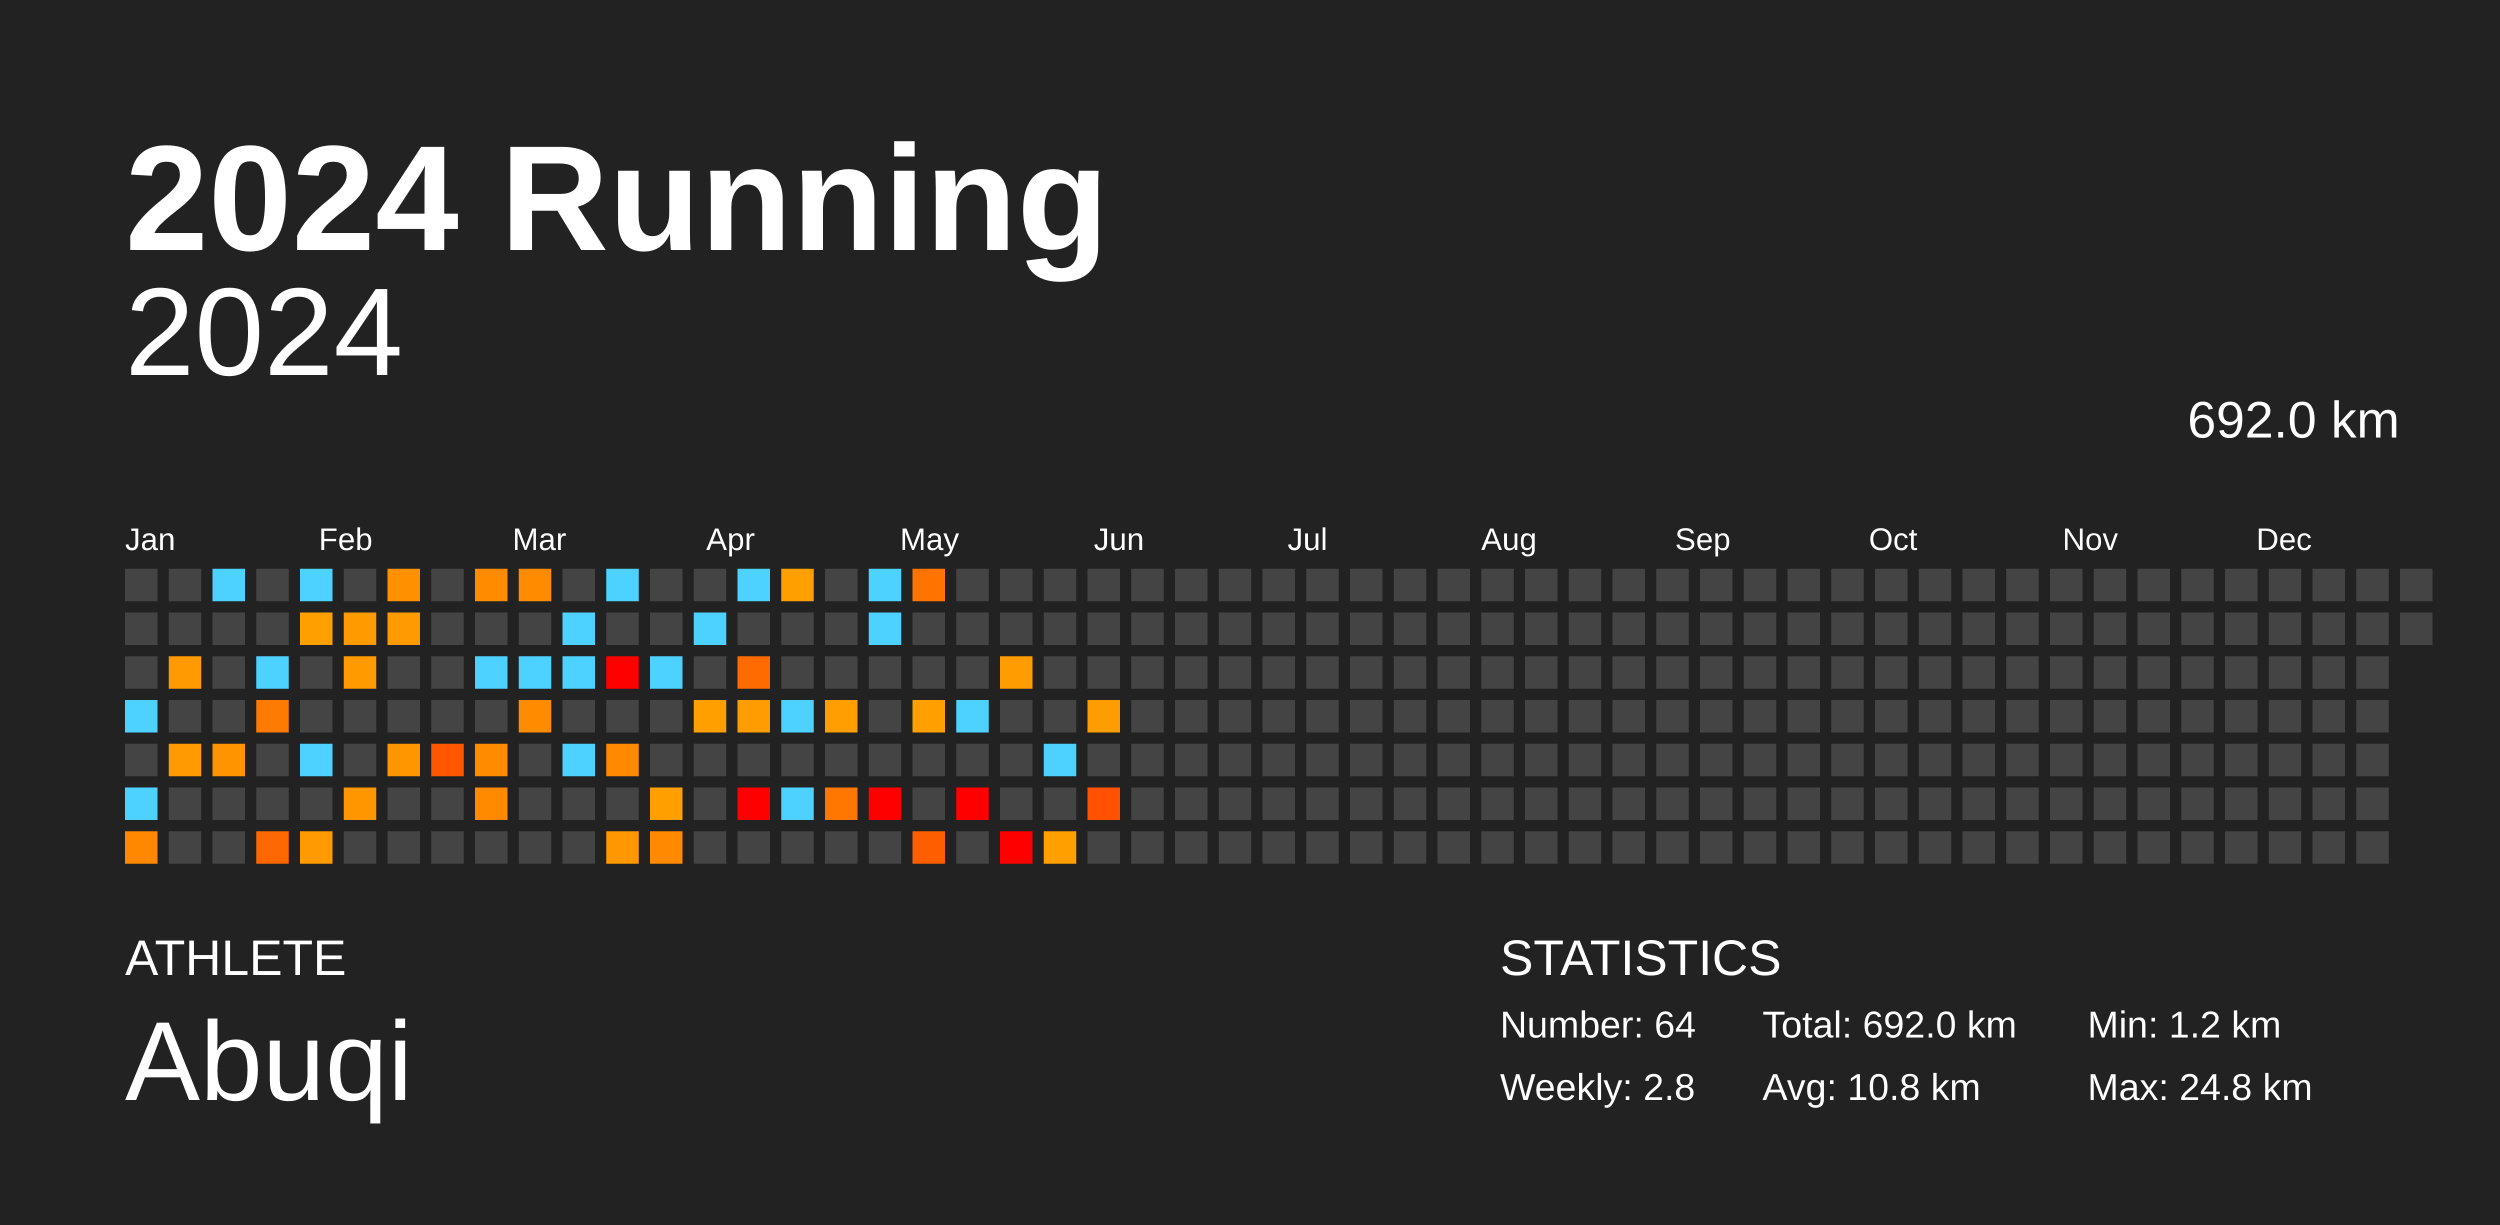
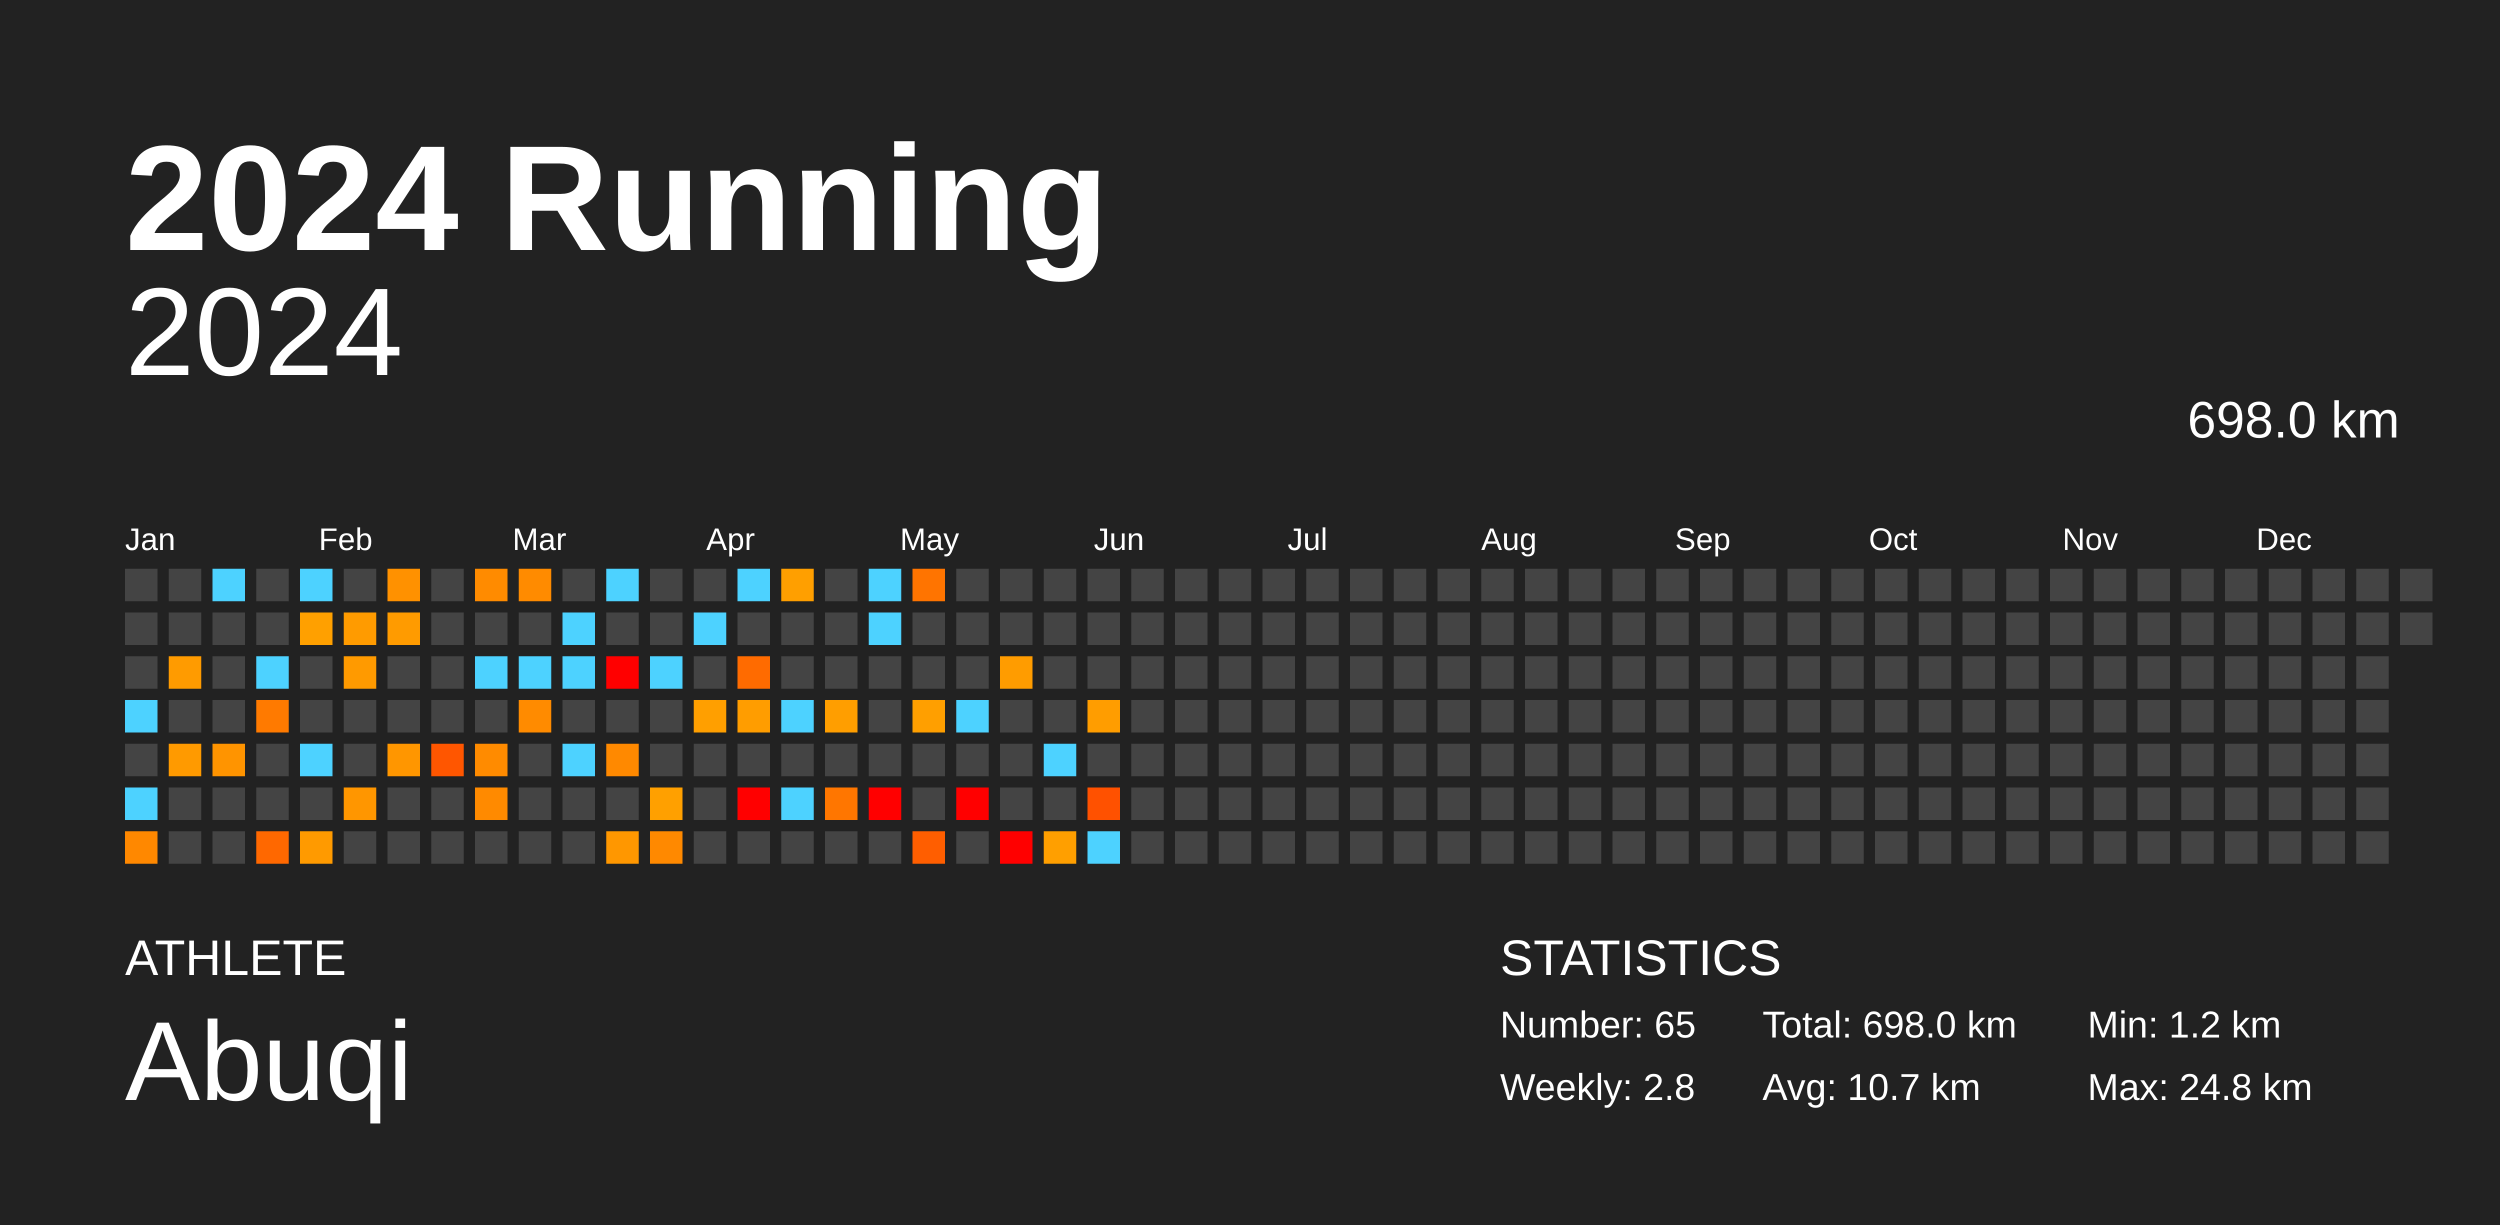
<svg xmlns="http://www.w3.org/2000/svg" baseProfile="full" height="98mm" version="1.1" viewBox="0,0,200,98" width="200mm">
  <defs />
  <rect fill="#222222" height="98" width="200" x="0" y="0" />
  <text fill="#FFFFFF" style="font-size:12px; font-family:Arial; font-weight:bold;" x="10" y="20">2024 Running</text>
  <text fill="#FFFFFF" style="font-size:4px; font-family:Arial" x="10" y="78">ATHLETE</text>
  <text fill="#FFFFFF" style="font-size:9px; font-family:Arial" x="10" y="88">Abuqi</text>
  <text fill="#FFFFFF" style="font-size:4px; font-family:Arial" x="120" y="78">STATISTICS</text>
-   <text fill="#FFFFFF" style="font-size:3px; font-family:Arial" x="120" y="83">Number: 64</text>
+   <text fill="#FFFFFF" style="font-size:3px; font-family:Arial" x="120" y="83">Number: 65</text>
  <text fill="#FFFFFF" style="font-size:3px; font-family:Arial" x="120" y="88">Weekly: 2.8</text>
-   <text fill="#FFFFFF" style="font-size:3px; font-family:Arial" x="141" y="83">Total: 692.0 km</text>
-   <text fill="#FFFFFF" style="font-size:3px; font-family:Arial" x="141" y="88">Avg: 10.8 km</text>
+   <text fill="#FFFFFF" style="font-size:3px; font-family:Arial" x="141" y="83">Total: 698.0 km</text>
+   <text fill="#FFFFFF" style="font-size:3px; font-family:Arial" x="141" y="88">Avg: 10.7 km</text>
  <text fill="#FFFFFF" style="font-size:3px; font-family:Arial" x="167" y="83">Min: 1.2 km</text>
  <text fill="#FFFFFF" style="font-size:3px; font-family:Arial" x="167" y="88">Max: 24.8 km</text>
  <text alignment-baseline="hanging" fill="#FFFFFF" style="font-size:10.0px; font-family:Arial;" x="10" y="30">2024</text>
-   <text alignment-baseline="hanging" fill="#FFFFFF" style="font-size:4.125px; font-family:Arial;" x="175" y="35">692.0 km</text>
+   <text alignment-baseline="hanging" fill="#FFFFFF" style="font-size:4.125px; font-family:Arial;" x="175" y="35">698.0 km</text>
  <text fill="#FFFFFF" style="font-size:2.5px; font-family:Arial" x="10.0" y="44">Jan</text>
  <text fill="#FFFFFF" style="font-size:2.5px; font-family:Arial" x="25.5" y="44">Feb</text>
  <text fill="#FFFFFF" style="font-size:2.5px; font-family:Arial" x="41.0" y="44">Mar</text>
  <text fill="#FFFFFF" style="font-size:2.5px; font-family:Arial" x="56.5" y="44">Apr</text>
  <text fill="#FFFFFF" style="font-size:2.5px; font-family:Arial" x="72.0" y="44">May</text>
  <text fill="#FFFFFF" style="font-size:2.5px; font-family:Arial" x="87.5" y="44">Jun</text>
  <text fill="#FFFFFF" style="font-size:2.5px; font-family:Arial" x="103.0" y="44">Jul</text>
  <text fill="#FFFFFF" style="font-size:2.5px; font-family:Arial" x="118.5" y="44">Aug</text>
  <text fill="#FFFFFF" style="font-size:2.5px; font-family:Arial" x="134.0" y="44">Sep</text>
  <text fill="#FFFFFF" style="font-size:2.5px; font-family:Arial" x="149.5" y="44">Oct</text>
  <text fill="#FFFFFF" style="font-size:2.5px; font-family:Arial" x="165.0" y="44">Nov</text>
  <text fill="#FFFFFF" style="font-size:2.5px; font-family:Arial" x="180.5" y="44">Dec</text>
  <rect fill="#444444" height="2.6" width="2.6" x="10.0" y="45.5" />
  <rect fill="#444444" height="2.6" width="2.6" x="10.0" y="49.0" />
  <rect fill="#444444" height="2.6" width="2.6" x="10.0" y="52.5" />
  <rect fill="#4dd2ff" height="2.6" width="2.6" x="10.0" y="56.0" />
  <rect fill="#444444" height="2.6" width="2.6" x="10.0" y="59.5" />
  <rect fill="#4dd2ff" height="2.6" width="2.6" x="10.0" y="63.0" />
  <rect fill="#ff8800" height="2.6" width="2.6" x="10.0" y="66.5" />
  <rect fill="#444444" height="2.6" width="2.6" x="13.5" y="45.5" />
  <rect fill="#444444" height="2.6" width="2.6" x="13.5" y="49.0" />
  <rect fill="#ff9b00" height="2.6" width="2.6" x="13.5" y="52.5" />
  <rect fill="#444444" height="2.6" width="2.6" x="13.5" y="56.0" />
  <rect fill="#ff9a00" height="2.6" width="2.6" x="13.5" y="59.5" />
  <rect fill="#444444" height="2.6" width="2.6" x="13.5" y="63.0" />
  <rect fill="#444444" height="2.6" width="2.6" x="13.5" y="66.5" />
  <rect fill="#4dd2ff" height="2.6" width="2.6" x="17.0" y="45.5" />
  <rect fill="#444444" height="2.6" width="2.6" x="17.0" y="49.0" />
  <rect fill="#444444" height="2.6" width="2.6" x="17.0" y="52.5" />
  <rect fill="#444444" height="2.6" width="2.6" x="17.0" y="56.0" />
  <rect fill="#ff9400" height="2.6" width="2.6" x="17.0" y="59.5" />
  <rect fill="#444444" height="2.6" width="2.6" x="17.0" y="63.0" />
  <rect fill="#444444" height="2.6" width="2.6" x="17.0" y="66.5" />
  <rect fill="#444444" height="2.6" width="2.6" x="20.5" y="45.5" />
  <rect fill="#444444" height="2.6" width="2.6" x="20.5" y="49.0" />
  <rect fill="#4dd2ff" height="2.6" width="2.6" x="20.5" y="52.5" />
  <rect fill="#ff7a00" height="2.6" width="2.6" x="20.5" y="56.0" />
  <rect fill="#444444" height="2.6" width="2.6" x="20.5" y="59.5" />
  <rect fill="#444444" height="2.6" width="2.6" x="20.5" y="63.0" />
  <rect fill="#ff6800" height="2.6" width="2.6" x="20.5" y="66.5" />
  <rect fill="#4dd2ff" height="2.6" width="2.6" x="24.0" y="45.5" />
  <rect fill="#ffa000" height="2.6" width="2.6" x="24.0" y="49.0" />
  <rect fill="#444444" height="2.6" width="2.6" x="24.0" y="52.5" />
  <rect fill="#444444" height="2.6" width="2.6" x="24.0" y="56.0" />
  <rect fill="#4dd2ff" height="2.6" width="2.6" x="24.0" y="59.5" />
  <rect fill="#444444" height="2.6" width="2.6" x="24.0" y="63.0" />
  <rect fill="#ff9a00" height="2.6" width="2.6" x="24.0" y="66.5" />
  <rect fill="#444444" height="2.6" width="2.6" x="27.5" y="45.5" />
  <rect fill="#ff9b00" height="2.6" width="2.6" x="27.5" y="49.0" />
  <rect fill="#ff9a00" height="2.6" width="2.6" x="27.5" y="52.5" />
  <rect fill="#444444" height="2.6" width="2.6" x="27.5" y="56.0" />
  <rect fill="#444444" height="2.6" width="2.6" x="27.5" y="59.5" />
  <rect fill="#ff9600" height="2.6" width="2.6" x="27.5" y="63.0" />
  <rect fill="#444444" height="2.6" width="2.6" x="27.5" y="66.5" />
  <rect fill="#ff9100" height="2.6" width="2.6" x="31.0" y="45.5" />
  <rect fill="#ff9b00" height="2.6" width="2.6" x="31.0" y="49.0" />
  <rect fill="#444444" height="2.6" width="2.6" x="31.0" y="52.5" />
  <rect fill="#444444" height="2.6" width="2.6" x="31.0" y="56.0" />
  <rect fill="#ff9600" height="2.6" width="2.6" x="31.0" y="59.5" />
  <rect fill="#444444" height="2.6" width="2.6" x="31.0" y="63.0" />
  <rect fill="#444444" height="2.6" width="2.6" x="31.0" y="66.5" />
  <rect fill="#444444" height="2.6" width="2.6" x="34.5" y="45.5" />
  <rect fill="#444444" height="2.6" width="2.6" x="34.5" y="49.0" />
  <rect fill="#444444" height="2.6" width="2.6" x="34.5" y="52.5" />
  <rect fill="#444444" height="2.6" width="2.6" x="34.5" y="56.0" />
  <rect fill="#ff5600" height="2.6" width="2.6" x="34.5" y="59.5" />
  <rect fill="#444444" height="2.6" width="2.6" x="34.5" y="63.0" />
  <rect fill="#444444" height="2.6" width="2.6" x="34.5" y="66.5" />
  <rect fill="#ff8b00" height="2.6" width="2.6" x="38.0" y="45.5" />
  <rect fill="#444444" height="2.6" width="2.6" x="38.0" y="49.0" />
  <rect fill="#4dd2ff" height="2.6" width="2.6" x="38.0" y="52.5" />
  <rect fill="#444444" height="2.6" width="2.6" x="38.0" y="56.0" />
  <rect fill="#ff8b00" height="2.6" width="2.6" x="38.0" y="59.5" />
  <rect fill="#ff8a00" height="2.6" width="2.6" x="38.0" y="63.0" />
  <rect fill="#444444" height="2.6" width="2.6" x="38.0" y="66.5" />
  <rect fill="#ff8b00" height="2.6" width="2.6" x="41.5" y="45.5" />
  <rect fill="#444444" height="2.6" width="2.6" x="41.5" y="49.0" />
  <rect fill="#4dd2ff" height="2.6" width="2.6" x="41.5" y="52.5" />
  <rect fill="#ff8b00" height="2.6" width="2.6" x="41.5" y="56.0" />
  <rect fill="#444444" height="2.6" width="2.6" x="41.5" y="59.5" />
  <rect fill="#444444" height="2.6" width="2.6" x="41.5" y="63.0" />
  <rect fill="#444444" height="2.6" width="2.6" x="41.5" y="66.5" />
  <rect fill="#444444" height="2.6" width="2.6" x="45.0" y="45.5" />
  <rect fill="#4dd2ff" height="2.6" width="2.6" x="45.0" y="49.0" />
  <rect fill="#4dd2ff" height="2.6" width="2.6" x="45.0" y="52.5" />
  <rect fill="#444444" height="2.6" width="2.6" x="45.0" y="56.0" />
  <rect fill="#4dd2ff" height="2.6" width="2.6" x="45.0" y="59.5" />
  <rect fill="#444444" height="2.6" width="2.6" x="45.0" y="63.0" />
  <rect fill="#444444" height="2.6" width="2.6" x="45.0" y="66.5" />
  <rect fill="#4dd2ff" height="2.6" width="2.6" x="48.5" y="45.5" />
  <rect fill="#444444" height="2.6" width="2.6" x="48.5" y="49.0" />
  <rect fill="red" height="2.6" width="2.6" x="48.5" y="52.5" />
  <rect fill="#444444" height="2.6" width="2.6" x="48.5" y="56.0" />
  <rect fill="#ff8900" height="2.6" width="2.6" x="48.5" y="59.5" />
  <rect fill="#444444" height="2.6" width="2.6" x="48.5" y="63.0" />
  <rect fill="#ff9700" height="2.6" width="2.6" x="48.5" y="66.5" />
  <rect fill="#444444" height="2.6" width="2.6" x="52.0" y="45.5" />
  <rect fill="#444444" height="2.6" width="2.6" x="52.0" y="49.0" />
  <rect fill="#4dd2ff" height="2.6" width="2.6" x="52.0" y="52.5" />
  <rect fill="#444444" height="2.6" width="2.6" x="52.0" y="56.0" />
  <rect fill="#444444" height="2.6" width="2.6" x="52.0" y="59.5" />
  <rect fill="#ffa000" height="2.6" width="2.6" x="52.0" y="63.0" />
  <rect fill="#ff8900" height="2.6" width="2.6" x="52.0" y="66.5" />
  <rect fill="#444444" height="2.6" width="2.6" x="55.5" y="45.5" />
  <rect fill="#4dd2ff" height="2.6" width="2.6" x="55.5" y="49.0" />
  <rect fill="#444444" height="2.6" width="2.6" x="55.5" y="52.5" />
  <rect fill="#ff9f00" height="2.6" width="2.6" x="55.5" y="56.0" />
  <rect fill="#444444" height="2.6" width="2.6" x="55.5" y="59.5" />
  <rect fill="#444444" height="2.6" width="2.6" x="55.5" y="63.0" />
  <rect fill="#444444" height="2.6" width="2.6" x="55.5" y="66.5" />
  <rect fill="#4dd2ff" height="2.6" width="2.6" x="59.0" y="45.5" />
  <rect fill="#444444" height="2.6" width="2.6" x="59.0" y="49.0" />
  <rect fill="#ff6b00" height="2.6" width="2.6" x="59.0" y="52.5" />
  <rect fill="#ff9d00" height="2.6" width="2.6" x="59.0" y="56.0" />
  <rect fill="#444444" height="2.6" width="2.6" x="59.0" y="59.5" />
  <rect fill="red" height="2.6" width="2.6" x="59.0" y="63.0" />
  <rect fill="#444444" height="2.6" width="2.6" x="59.0" y="66.5" />
  <rect fill="#ff9f00" height="2.6" width="2.6" x="62.5" y="45.5" />
  <rect fill="#444444" height="2.6" width="2.6" x="62.5" y="49.0" />
  <rect fill="#444444" height="2.6" width="2.6" x="62.5" y="52.5" />
  <rect fill="#4dd2ff" height="2.6" width="2.6" x="62.5" y="56.0" />
  <rect fill="#444444" height="2.6" width="2.6" x="62.5" y="59.5" />
  <rect fill="#4dd2ff" height="2.6" width="2.6" x="62.5" y="63.0" />
  <rect fill="#444444" height="2.6" width="2.6" x="62.5" y="66.5" />
  <rect fill="#444444" height="2.6" width="2.6" x="66.0" y="45.5" />
  <rect fill="#444444" height="2.6" width="2.6" x="66.0" y="49.0" />
  <rect fill="#444444" height="2.6" width="2.6" x="66.0" y="52.5" />
  <rect fill="#ff9e00" height="2.6" width="2.6" x="66.0" y="56.0" />
  <rect fill="#444444" height="2.6" width="2.6" x="66.0" y="59.5" />
  <rect fill="#ff7600" height="2.6" width="2.6" x="66.0" y="63.0" />
  <rect fill="#444444" height="2.6" width="2.6" x="66.0" y="66.5" />
  <rect fill="#4dd2ff" height="2.6" width="2.6" x="69.5" y="45.5" />
  <rect fill="#4dd2ff" height="2.6" width="2.6" x="69.5" y="49.0" />
  <rect fill="#444444" height="2.6" width="2.6" x="69.5" y="52.5" />
  <rect fill="#444444" height="2.6" width="2.6" x="69.5" y="56.0" />
  <rect fill="#444444" height="2.6" width="2.6" x="69.5" y="59.5" />
  <rect fill="red" height="2.6" width="2.6" x="69.5" y="63.0" />
  <rect fill="#444444" height="2.6" width="2.6" x="69.5" y="66.5" />
  <rect fill="#ff7400" height="2.6" width="2.6" x="73.0" y="45.5" />
  <rect fill="#444444" height="2.6" width="2.6" x="73.0" y="49.0" />
  <rect fill="#444444" height="2.6" width="2.6" x="73.0" y="52.5" />
  <rect fill="#ff9f00" height="2.6" width="2.6" x="73.0" y="56.0" />
  <rect fill="#444444" height="2.6" width="2.6" x="73.0" y="59.5" />
  <rect fill="#444444" height="2.6" width="2.6" x="73.0" y="63.0" />
  <rect fill="#ff5e00" height="2.6" width="2.6" x="73.0" y="66.5" />
  <rect fill="#444444" height="2.6" width="2.6" x="76.5" y="45.5" />
  <rect fill="#444444" height="2.6" width="2.6" x="76.5" y="49.0" />
  <rect fill="#444444" height="2.6" width="2.6" x="76.5" y="52.5" />
  <rect fill="#4dd2ff" height="2.6" width="2.6" x="76.5" y="56.0" />
  <rect fill="#444444" height="2.6" width="2.6" x="76.5" y="59.5" />
  <rect fill="red" height="2.6" width="2.6" x="76.5" y="63.0" />
  <rect fill="#444444" height="2.6" width="2.6" x="76.5" y="66.5" />
  <rect fill="#444444" height="2.6" width="2.6" x="80.0" y="45.5" />
  <rect fill="#444444" height="2.6" width="2.6" x="80.0" y="49.0" />
  <rect fill="#ff9c00" height="2.6" width="2.6" x="80.0" y="52.5" />
  <rect fill="#444444" height="2.6" width="2.6" x="80.0" y="56.0" />
  <rect fill="#444444" height="2.6" width="2.6" x="80.0" y="59.5" />
  <rect fill="#444444" height="2.6" width="2.6" x="80.0" y="63.0" />
  <rect fill="red" height="2.6" width="2.6" x="80.0" y="66.5" />
  <rect fill="#444444" height="2.6" width="2.6" x="83.5" y="45.5" />
  <rect fill="#444444" height="2.6" width="2.6" x="83.5" y="49.0" />
  <rect fill="#444444" height="2.6" width="2.6" x="83.5" y="52.5" />
  <rect fill="#444444" height="2.6" width="2.6" x="83.5" y="56.0" />
  <rect fill="#4dd2ff" height="2.6" width="2.6" x="83.5" y="59.5" />
  <rect fill="#444444" height="2.6" width="2.6" x="83.5" y="63.0" />
  <rect fill="#ff9f00" height="2.6" width="2.6" x="83.5" y="66.5" />
  <rect fill="#444444" height="2.6" width="2.6" x="87.0" y="45.5" />
  <rect fill="#444444" height="2.6" width="2.6" x="87.0" y="49.0" />
  <rect fill="#444444" height="2.6" width="2.6" x="87.0" y="52.5" />
  <rect fill="#ff9d00" height="2.6" width="2.6" x="87.0" y="56.0" />
  <rect fill="#444444" height="2.6" width="2.6" x="87.0" y="59.5" />
  <rect fill="#ff5100" height="2.6" width="2.6" x="87.0" y="63.0" />
-   <rect fill="#444444" height="2.6" width="2.6" x="87.0" y="66.5" />
+   <rect fill="#4dd2ff" height="2.6" width="2.6" x="87.0" y="66.5" />
  <rect fill="#444444" height="2.6" width="2.6" x="90.5" y="45.5" />
  <rect fill="#444444" height="2.6" width="2.6" x="90.5" y="49.0" />
  <rect fill="#444444" height="2.6" width="2.6" x="90.5" y="52.5" />
  <rect fill="#444444" height="2.6" width="2.6" x="90.5" y="56.0" />
  <rect fill="#444444" height="2.6" width="2.6" x="90.5" y="59.5" />
  <rect fill="#444444" height="2.6" width="2.6" x="90.5" y="63.0" />
  <rect fill="#444444" height="2.6" width="2.6" x="90.5" y="66.5" />
  <rect fill="#444444" height="2.6" width="2.6" x="94.0" y="45.5" />
  <rect fill="#444444" height="2.6" width="2.6" x="94.0" y="49.0" />
  <rect fill="#444444" height="2.6" width="2.6" x="94.0" y="52.5" />
  <rect fill="#444444" height="2.6" width="2.6" x="94.0" y="56.0" />
  <rect fill="#444444" height="2.6" width="2.6" x="94.0" y="59.5" />
  <rect fill="#444444" height="2.6" width="2.6" x="94.0" y="63.0" />
  <rect fill="#444444" height="2.6" width="2.6" x="94.0" y="66.5" />
  <rect fill="#444444" height="2.6" width="2.6" x="97.5" y="45.5" />
  <rect fill="#444444" height="2.6" width="2.6" x="97.5" y="49.0" />
  <rect fill="#444444" height="2.6" width="2.6" x="97.5" y="52.5" />
  <rect fill="#444444" height="2.6" width="2.6" x="97.5" y="56.0" />
  <rect fill="#444444" height="2.6" width="2.6" x="97.5" y="59.5" />
  <rect fill="#444444" height="2.6" width="2.6" x="97.5" y="63.0" />
  <rect fill="#444444" height="2.6" width="2.6" x="97.5" y="66.5" />
  <rect fill="#444444" height="2.6" width="2.6" x="101.0" y="45.5" />
  <rect fill="#444444" height="2.6" width="2.6" x="101.0" y="49.0" />
  <rect fill="#444444" height="2.6" width="2.6" x="101.0" y="52.5" />
  <rect fill="#444444" height="2.6" width="2.6" x="101.0" y="56.0" />
  <rect fill="#444444" height="2.6" width="2.6" x="101.0" y="59.5" />
  <rect fill="#444444" height="2.6" width="2.6" x="101.0" y="63.0" />
  <rect fill="#444444" height="2.6" width="2.6" x="101.0" y="66.5" />
  <rect fill="#444444" height="2.6" width="2.6" x="104.5" y="45.5" />
  <rect fill="#444444" height="2.6" width="2.6" x="104.5" y="49.0" />
  <rect fill="#444444" height="2.6" width="2.6" x="104.5" y="52.5" />
  <rect fill="#444444" height="2.6" width="2.6" x="104.5" y="56.0" />
  <rect fill="#444444" height="2.6" width="2.6" x="104.5" y="59.5" />
  <rect fill="#444444" height="2.6" width="2.6" x="104.5" y="63.0" />
  <rect fill="#444444" height="2.6" width="2.6" x="104.5" y="66.5" />
  <rect fill="#444444" height="2.6" width="2.6" x="108.0" y="45.5" />
  <rect fill="#444444" height="2.6" width="2.6" x="108.0" y="49.0" />
  <rect fill="#444444" height="2.6" width="2.6" x="108.0" y="52.5" />
  <rect fill="#444444" height="2.6" width="2.6" x="108.0" y="56.0" />
  <rect fill="#444444" height="2.6" width="2.6" x="108.0" y="59.5" />
  <rect fill="#444444" height="2.6" width="2.6" x="108.0" y="63.0" />
  <rect fill="#444444" height="2.6" width="2.6" x="108.0" y="66.5" />
  <rect fill="#444444" height="2.6" width="2.6" x="111.5" y="45.5" />
  <rect fill="#444444" height="2.6" width="2.6" x="111.5" y="49.0" />
  <rect fill="#444444" height="2.6" width="2.6" x="111.5" y="52.5" />
  <rect fill="#444444" height="2.6" width="2.6" x="111.5" y="56.0" />
  <rect fill="#444444" height="2.6" width="2.6" x="111.5" y="59.5" />
  <rect fill="#444444" height="2.6" width="2.6" x="111.5" y="63.0" />
  <rect fill="#444444" height="2.6" width="2.6" x="111.5" y="66.5" />
  <rect fill="#444444" height="2.6" width="2.6" x="115.0" y="45.5" />
  <rect fill="#444444" height="2.6" width="2.6" x="115.0" y="49.0" />
  <rect fill="#444444" height="2.6" width="2.6" x="115.0" y="52.5" />
  <rect fill="#444444" height="2.6" width="2.6" x="115.0" y="56.0" />
  <rect fill="#444444" height="2.6" width="2.6" x="115.0" y="59.5" />
  <rect fill="#444444" height="2.6" width="2.6" x="115.0" y="63.0" />
  <rect fill="#444444" height="2.6" width="2.6" x="115.0" y="66.5" />
  <rect fill="#444444" height="2.6" width="2.6" x="118.5" y="45.5" />
  <rect fill="#444444" height="2.6" width="2.6" x="118.5" y="49.0" />
  <rect fill="#444444" height="2.6" width="2.6" x="118.5" y="52.5" />
  <rect fill="#444444" height="2.6" width="2.6" x="118.5" y="56.0" />
  <rect fill="#444444" height="2.6" width="2.6" x="118.5" y="59.5" />
  <rect fill="#444444" height="2.6" width="2.6" x="118.5" y="63.0" />
  <rect fill="#444444" height="2.6" width="2.6" x="118.5" y="66.5" />
  <rect fill="#444444" height="2.6" width="2.6" x="122.0" y="45.5" />
  <rect fill="#444444" height="2.6" width="2.6" x="122.0" y="49.0" />
  <rect fill="#444444" height="2.6" width="2.6" x="122.0" y="52.5" />
  <rect fill="#444444" height="2.6" width="2.6" x="122.0" y="56.0" />
  <rect fill="#444444" height="2.6" width="2.6" x="122.0" y="59.5" />
  <rect fill="#444444" height="2.6" width="2.6" x="122.0" y="63.0" />
  <rect fill="#444444" height="2.6" width="2.6" x="122.0" y="66.5" />
  <rect fill="#444444" height="2.6" width="2.6" x="125.5" y="45.5" />
  <rect fill="#444444" height="2.6" width="2.6" x="125.5" y="49.0" />
  <rect fill="#444444" height="2.6" width="2.6" x="125.5" y="52.5" />
  <rect fill="#444444" height="2.6" width="2.6" x="125.5" y="56.0" />
  <rect fill="#444444" height="2.6" width="2.6" x="125.5" y="59.5" />
  <rect fill="#444444" height="2.6" width="2.6" x="125.5" y="63.0" />
  <rect fill="#444444" height="2.6" width="2.6" x="125.5" y="66.5" />
  <rect fill="#444444" height="2.6" width="2.6" x="129.0" y="45.5" />
  <rect fill="#444444" height="2.6" width="2.6" x="129.0" y="49.0" />
  <rect fill="#444444" height="2.6" width="2.6" x="129.0" y="52.5" />
  <rect fill="#444444" height="2.6" width="2.6" x="129.0" y="56.0" />
  <rect fill="#444444" height="2.6" width="2.6" x="129.0" y="59.5" />
  <rect fill="#444444" height="2.6" width="2.6" x="129.0" y="63.0" />
  <rect fill="#444444" height="2.6" width="2.6" x="129.0" y="66.5" />
  <rect fill="#444444" height="2.6" width="2.6" x="132.5" y="45.5" />
  <rect fill="#444444" height="2.6" width="2.6" x="132.5" y="49.0" />
  <rect fill="#444444" height="2.6" width="2.6" x="132.5" y="52.5" />
  <rect fill="#444444" height="2.6" width="2.6" x="132.5" y="56.0" />
  <rect fill="#444444" height="2.6" width="2.6" x="132.5" y="59.5" />
  <rect fill="#444444" height="2.6" width="2.6" x="132.5" y="63.0" />
  <rect fill="#444444" height="2.6" width="2.6" x="132.5" y="66.5" />
  <rect fill="#444444" height="2.6" width="2.6" x="136.0" y="45.5" />
  <rect fill="#444444" height="2.6" width="2.6" x="136.0" y="49.0" />
  <rect fill="#444444" height="2.6" width="2.6" x="136.0" y="52.5" />
  <rect fill="#444444" height="2.6" width="2.6" x="136.0" y="56.0" />
  <rect fill="#444444" height="2.6" width="2.6" x="136.0" y="59.5" />
  <rect fill="#444444" height="2.6" width="2.6" x="136.0" y="63.0" />
  <rect fill="#444444" height="2.6" width="2.6" x="136.0" y="66.5" />
  <rect fill="#444444" height="2.6" width="2.6" x="139.5" y="45.5" />
  <rect fill="#444444" height="2.6" width="2.6" x="139.5" y="49.0" />
  <rect fill="#444444" height="2.6" width="2.6" x="139.5" y="52.5" />
  <rect fill="#444444" height="2.6" width="2.6" x="139.5" y="56.0" />
  <rect fill="#444444" height="2.6" width="2.6" x="139.5" y="59.5" />
  <rect fill="#444444" height="2.6" width="2.6" x="139.5" y="63.0" />
  <rect fill="#444444" height="2.6" width="2.6" x="139.5" y="66.5" />
  <rect fill="#444444" height="2.6" width="2.6" x="143.0" y="45.5" />
  <rect fill="#444444" height="2.6" width="2.6" x="143.0" y="49.0" />
  <rect fill="#444444" height="2.6" width="2.6" x="143.0" y="52.5" />
  <rect fill="#444444" height="2.6" width="2.6" x="143.0" y="56.0" />
  <rect fill="#444444" height="2.6" width="2.6" x="143.0" y="59.5" />
  <rect fill="#444444" height="2.6" width="2.6" x="143.0" y="63.0" />
  <rect fill="#444444" height="2.6" width="2.6" x="143.0" y="66.5" />
  <rect fill="#444444" height="2.6" width="2.6" x="146.5" y="45.5" />
  <rect fill="#444444" height="2.6" width="2.6" x="146.5" y="49.0" />
  <rect fill="#444444" height="2.6" width="2.6" x="146.5" y="52.5" />
  <rect fill="#444444" height="2.6" width="2.6" x="146.5" y="56.0" />
  <rect fill="#444444" height="2.6" width="2.6" x="146.5" y="59.5" />
  <rect fill="#444444" height="2.6" width="2.6" x="146.5" y="63.0" />
  <rect fill="#444444" height="2.6" width="2.6" x="146.5" y="66.5" />
  <rect fill="#444444" height="2.6" width="2.6" x="150.0" y="45.5" />
  <rect fill="#444444" height="2.6" width="2.6" x="150.0" y="49.0" />
  <rect fill="#444444" height="2.6" width="2.6" x="150.0" y="52.5" />
  <rect fill="#444444" height="2.6" width="2.6" x="150.0" y="56.0" />
  <rect fill="#444444" height="2.6" width="2.6" x="150.0" y="59.5" />
  <rect fill="#444444" height="2.6" width="2.6" x="150.0" y="63.0" />
  <rect fill="#444444" height="2.6" width="2.6" x="150.0" y="66.5" />
  <rect fill="#444444" height="2.6" width="2.6" x="153.5" y="45.5" />
  <rect fill="#444444" height="2.6" width="2.6" x="153.5" y="49.0" />
  <rect fill="#444444" height="2.6" width="2.6" x="153.5" y="52.5" />
  <rect fill="#444444" height="2.6" width="2.6" x="153.5" y="56.0" />
  <rect fill="#444444" height="2.6" width="2.6" x="153.5" y="59.5" />
  <rect fill="#444444" height="2.6" width="2.6" x="153.5" y="63.0" />
  <rect fill="#444444" height="2.6" width="2.6" x="153.5" y="66.5" />
  <rect fill="#444444" height="2.6" width="2.6" x="157.0" y="45.5" />
  <rect fill="#444444" height="2.6" width="2.6" x="157.0" y="49.0" />
  <rect fill="#444444" height="2.6" width="2.6" x="157.0" y="52.5" />
  <rect fill="#444444" height="2.6" width="2.6" x="157.0" y="56.0" />
  <rect fill="#444444" height="2.6" width="2.6" x="157.0" y="59.5" />
  <rect fill="#444444" height="2.6" width="2.6" x="157.0" y="63.0" />
  <rect fill="#444444" height="2.6" width="2.6" x="157.0" y="66.5" />
  <rect fill="#444444" height="2.6" width="2.6" x="160.5" y="45.5" />
  <rect fill="#444444" height="2.6" width="2.6" x="160.5" y="49.0" />
  <rect fill="#444444" height="2.6" width="2.6" x="160.5" y="52.5" />
  <rect fill="#444444" height="2.6" width="2.6" x="160.5" y="56.0" />
  <rect fill="#444444" height="2.6" width="2.6" x="160.5" y="59.5" />
  <rect fill="#444444" height="2.6" width="2.6" x="160.5" y="63.0" />
  <rect fill="#444444" height="2.6" width="2.6" x="160.5" y="66.5" />
  <rect fill="#444444" height="2.6" width="2.6" x="164.0" y="45.5" />
  <rect fill="#444444" height="2.6" width="2.6" x="164.0" y="49.0" />
  <rect fill="#444444" height="2.6" width="2.6" x="164.0" y="52.5" />
  <rect fill="#444444" height="2.6" width="2.6" x="164.0" y="56.0" />
  <rect fill="#444444" height="2.6" width="2.6" x="164.0" y="59.5" />
  <rect fill="#444444" height="2.6" width="2.6" x="164.0" y="63.0" />
  <rect fill="#444444" height="2.6" width="2.6" x="164.0" y="66.5" />
  <rect fill="#444444" height="2.6" width="2.6" x="167.5" y="45.5" />
  <rect fill="#444444" height="2.6" width="2.6" x="167.5" y="49.0" />
  <rect fill="#444444" height="2.6" width="2.6" x="167.5" y="52.5" />
  <rect fill="#444444" height="2.6" width="2.6" x="167.5" y="56.0" />
  <rect fill="#444444" height="2.6" width="2.6" x="167.5" y="59.5" />
  <rect fill="#444444" height="2.6" width="2.6" x="167.5" y="63.0" />
  <rect fill="#444444" height="2.6" width="2.6" x="167.5" y="66.5" />
  <rect fill="#444444" height="2.6" width="2.6" x="171.0" y="45.5" />
  <rect fill="#444444" height="2.6" width="2.6" x="171.0" y="49.0" />
  <rect fill="#444444" height="2.6" width="2.6" x="171.0" y="52.5" />
  <rect fill="#444444" height="2.6" width="2.6" x="171.0" y="56.0" />
  <rect fill="#444444" height="2.6" width="2.6" x="171.0" y="59.5" />
  <rect fill="#444444" height="2.6" width="2.6" x="171.0" y="63.0" />
  <rect fill="#444444" height="2.6" width="2.6" x="171.0" y="66.5" />
  <rect fill="#444444" height="2.6" width="2.6" x="174.5" y="45.5" />
  <rect fill="#444444" height="2.6" width="2.6" x="174.5" y="49.0" />
  <rect fill="#444444" height="2.6" width="2.6" x="174.5" y="52.5" />
  <rect fill="#444444" height="2.6" width="2.6" x="174.5" y="56.0" />
  <rect fill="#444444" height="2.6" width="2.6" x="174.5" y="59.5" />
  <rect fill="#444444" height="2.6" width="2.6" x="174.5" y="63.0" />
  <rect fill="#444444" height="2.6" width="2.6" x="174.5" y="66.5" />
  <rect fill="#444444" height="2.6" width="2.6" x="178.0" y="45.5" />
  <rect fill="#444444" height="2.6" width="2.6" x="178.0" y="49.0" />
  <rect fill="#444444" height="2.6" width="2.6" x="178.0" y="52.5" />
  <rect fill="#444444" height="2.6" width="2.6" x="178.0" y="56.0" />
  <rect fill="#444444" height="2.6" width="2.6" x="178.0" y="59.5" />
  <rect fill="#444444" height="2.6" width="2.6" x="178.0" y="63.0" />
  <rect fill="#444444" height="2.6" width="2.6" x="178.0" y="66.5" />
  <rect fill="#444444" height="2.6" width="2.6" x="181.5" y="45.5" />
  <rect fill="#444444" height="2.6" width="2.6" x="181.5" y="49.0" />
  <rect fill="#444444" height="2.6" width="2.6" x="181.5" y="52.5" />
  <rect fill="#444444" height="2.6" width="2.6" x="181.5" y="56.0" />
  <rect fill="#444444" height="2.6" width="2.6" x="181.5" y="59.5" />
  <rect fill="#444444" height="2.6" width="2.6" x="181.5" y="63.0" />
  <rect fill="#444444" height="2.6" width="2.6" x="181.5" y="66.5" />
  <rect fill="#444444" height="2.6" width="2.6" x="185.0" y="45.5" />
  <rect fill="#444444" height="2.6" width="2.6" x="185.0" y="49.0" />
  <rect fill="#444444" height="2.6" width="2.6" x="185.0" y="52.5" />
  <rect fill="#444444" height="2.6" width="2.6" x="185.0" y="56.0" />
  <rect fill="#444444" height="2.6" width="2.6" x="185.0" y="59.5" />
  <rect fill="#444444" height="2.6" width="2.6" x="185.0" y="63.0" />
  <rect fill="#444444" height="2.6" width="2.6" x="185.0" y="66.5" />
  <rect fill="#444444" height="2.6" width="2.6" x="188.5" y="45.5" />
  <rect fill="#444444" height="2.6" width="2.6" x="188.5" y="49.0" />
  <rect fill="#444444" height="2.6" width="2.6" x="188.5" y="52.5" />
  <rect fill="#444444" height="2.6" width="2.6" x="188.5" y="56.0" />
  <rect fill="#444444" height="2.6" width="2.6" x="188.5" y="59.5" />
  <rect fill="#444444" height="2.6" width="2.6" x="188.5" y="63.0" />
  <rect fill="#444444" height="2.6" width="2.6" x="188.5" y="66.5" />
  <rect fill="#444444" height="2.6" width="2.6" x="192.0" y="45.5" />
  <rect fill="#444444" height="2.6" width="2.6" x="192.0" y="49.0" />
</svg>
